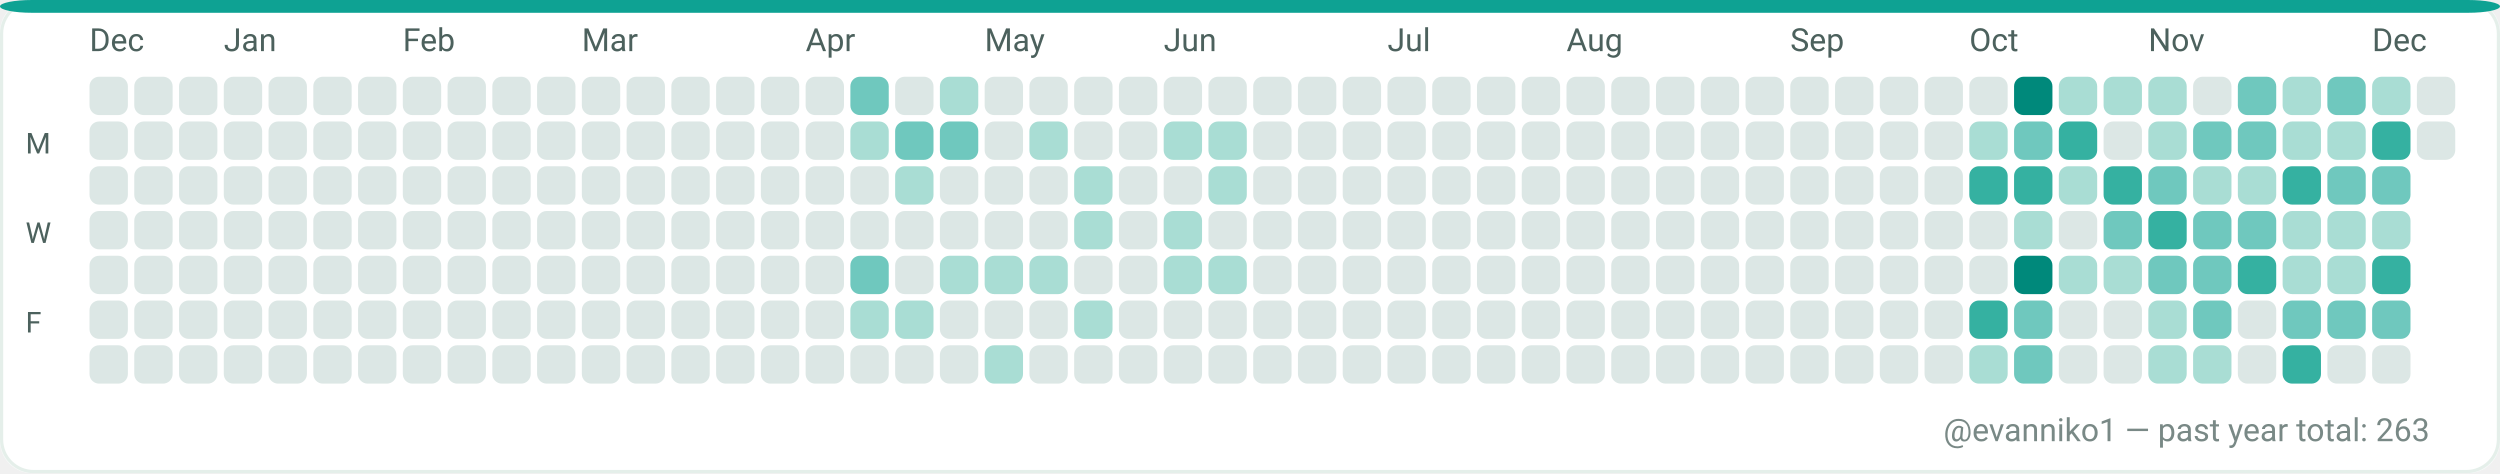
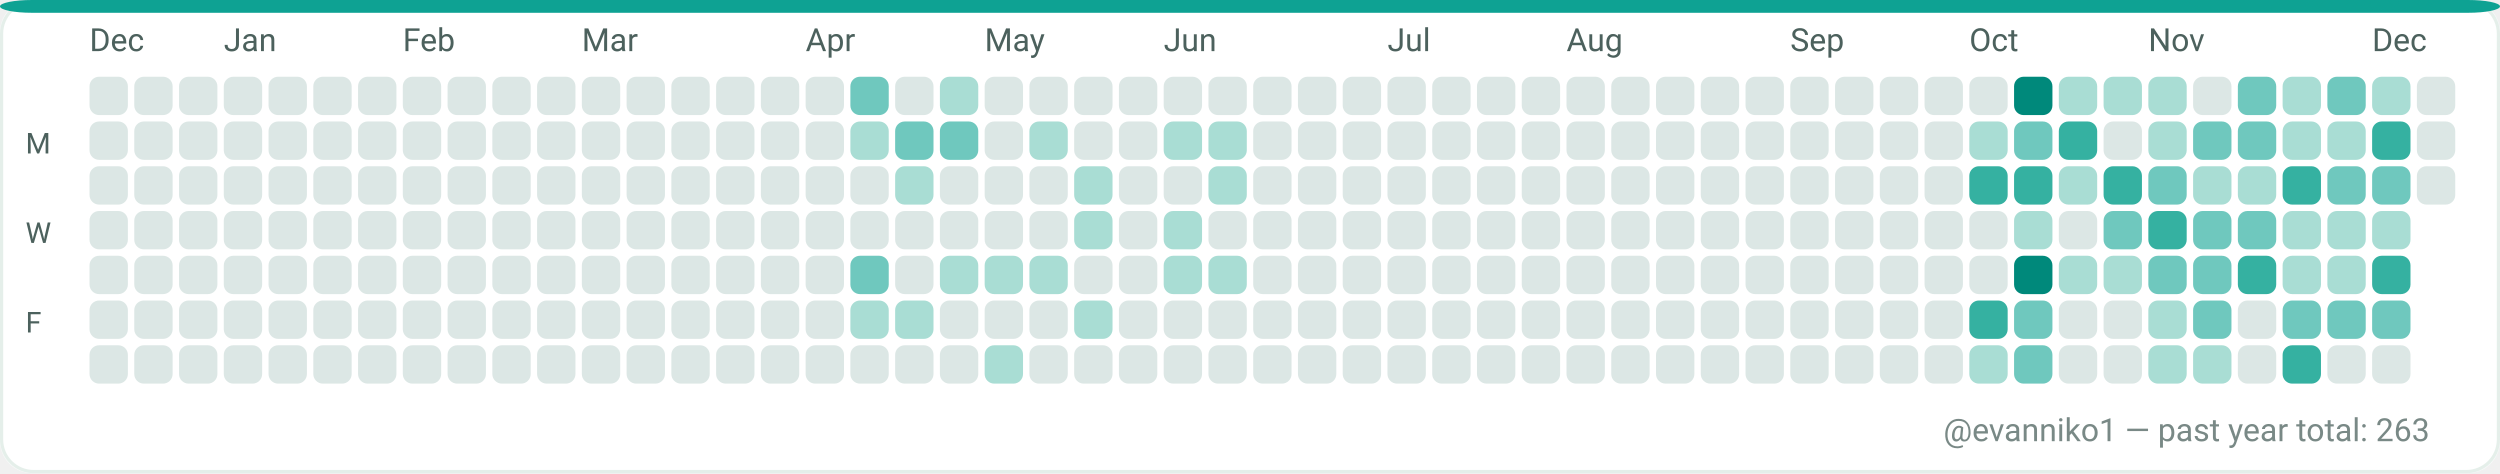
<svg xmlns="http://www.w3.org/2000/svg" width="782" height="148" viewBox="0 0 782 148" role="img" aria-label="GitHub contributions calendar for evanniko1">
  <rect x="0" y="0" width="782" height="148" rx="10" fill="#F7FAF9" />
  <rect x="0.5" y="0.5" width="781" height="147" rx="10" fill="#FFFFFF" stroke="#E5EFEA" stroke-width="1" />
  <rect x="0" y="0" width="782" height="4" rx="10" fill="#0EA293" />
  <text x="28" y="16" fill="#4C615D" font-family="ui-sans-serif, system-ui, -apple-system, Segoe UI, Roboto, Ubuntu, Cantarell, Noto Sans, Helvetica Neue, Arial" font-size="10" text-rendering="geometricPrecision">Dec</text>
  <text x="70" y="16" fill="#4C615D" font-family="ui-sans-serif, system-ui, -apple-system, Segoe UI, Roboto, Ubuntu, Cantarell, Noto Sans, Helvetica Neue, Arial" font-size="10" text-rendering="geometricPrecision">Jan</text>
  <text x="126" y="16" fill="#4C615D" font-family="ui-sans-serif, system-ui, -apple-system, Segoe UI, Roboto, Ubuntu, Cantarell, Noto Sans, Helvetica Neue, Arial" font-size="10" text-rendering="geometricPrecision">Feb</text>
  <text x="182" y="16" fill="#4C615D" font-family="ui-sans-serif, system-ui, -apple-system, Segoe UI, Roboto, Ubuntu, Cantarell, Noto Sans, Helvetica Neue, Arial" font-size="10" text-rendering="geometricPrecision">Mar</text>
  <text x="252" y="16" fill="#4C615D" font-family="ui-sans-serif, system-ui, -apple-system, Segoe UI, Roboto, Ubuntu, Cantarell, Noto Sans, Helvetica Neue, Arial" font-size="10" text-rendering="geometricPrecision">Apr</text>
  <text x="308" y="16" fill="#4C615D" font-family="ui-sans-serif, system-ui, -apple-system, Segoe UI, Roboto, Ubuntu, Cantarell, Noto Sans, Helvetica Neue, Arial" font-size="10" text-rendering="geometricPrecision">May</text>
  <text x="364" y="16" fill="#4C615D" font-family="ui-sans-serif, system-ui, -apple-system, Segoe UI, Roboto, Ubuntu, Cantarell, Noto Sans, Helvetica Neue, Arial" font-size="10" text-rendering="geometricPrecision">Jun</text>
  <text x="434" y="16" fill="#4C615D" font-family="ui-sans-serif, system-ui, -apple-system, Segoe UI, Roboto, Ubuntu, Cantarell, Noto Sans, Helvetica Neue, Arial" font-size="10" text-rendering="geometricPrecision">Jul</text>
  <text x="490" y="16" fill="#4C615D" font-family="ui-sans-serif, system-ui, -apple-system, Segoe UI, Roboto, Ubuntu, Cantarell, Noto Sans, Helvetica Neue, Arial" font-size="10" text-rendering="geometricPrecision">Aug</text>
  <text x="560" y="16" fill="#4C615D" font-family="ui-sans-serif, system-ui, -apple-system, Segoe UI, Roboto, Ubuntu, Cantarell, Noto Sans, Helvetica Neue, Arial" font-size="10" text-rendering="geometricPrecision">Sep</text>
  <text x="616" y="16" fill="#4C615D" font-family="ui-sans-serif, system-ui, -apple-system, Segoe UI, Roboto, Ubuntu, Cantarell, Noto Sans, Helvetica Neue, Arial" font-size="10" text-rendering="geometricPrecision">Oct</text>
  <text x="672" y="16" fill="#4C615D" font-family="ui-sans-serif, system-ui, -apple-system, Segoe UI, Roboto, Ubuntu, Cantarell, Noto Sans, Helvetica Neue, Arial" font-size="10" text-rendering="geometricPrecision">Nov</text>
  <text x="742" y="16" fill="#4C615D" font-family="ui-sans-serif, system-ui, -apple-system, Segoe UI, Roboto, Ubuntu, Cantarell, Noto Sans, Helvetica Neue, Arial" font-size="10" text-rendering="geometricPrecision">Dec</text>
  <text x="8" y="48" fill="#4C615D" font-family="ui-sans-serif, system-ui, -apple-system, Segoe UI, Roboto, Ubuntu, Cantarell, Noto Sans, Helvetica Neue, Arial" font-size="9" text-rendering="geometricPrecision">M</text>
  <text x="8" y="76" fill="#4C615D" font-family="ui-sans-serif, system-ui, -apple-system, Segoe UI, Roboto, Ubuntu, Cantarell, Noto Sans, Helvetica Neue, Arial" font-size="9" text-rendering="geometricPrecision">W</text>
  <text x="8" y="104" fill="#4C615D" font-family="ui-sans-serif, system-ui, -apple-system, Segoe UI, Roboto, Ubuntu, Cantarell, Noto Sans, Helvetica Neue, Arial" font-size="9" text-rendering="geometricPrecision">F</text>
  <g>
    <rect x="28" y="24" width="12" height="12" rx="3" fill="#DCE7E5" />
  </g>
  <g>
    <rect x="28" y="38" width="12" height="12" rx="3" fill="#DCE7E5" />
  </g>
  <g>
    <rect x="28" y="52" width="12" height="12" rx="3" fill="#DCE7E5" />
  </g>
  <g>
    <rect x="28" y="66" width="12" height="12" rx="3" fill="#DCE7E5" />
  </g>
  <g>
    <rect x="28" y="80" width="12" height="12" rx="3" fill="#DCE7E5" />
  </g>
  <g>
    <rect x="28" y="94" width="12" height="12" rx="3" fill="#DCE7E5" />
  </g>
  <g>
    <rect x="28" y="108" width="12" height="12" rx="3" fill="#DCE7E5" />
  </g>
  <g>
    <rect x="42" y="24" width="12" height="12" rx="3" fill="#DCE7E5" />
  </g>
  <g>
    <rect x="42" y="38" width="12" height="12" rx="3" fill="#DCE7E5" />
  </g>
  <g>
    <rect x="42" y="52" width="12" height="12" rx="3" fill="#DCE7E5" />
  </g>
  <g>
    <rect x="42" y="66" width="12" height="12" rx="3" fill="#DCE7E5" />
  </g>
  <g>
    <rect x="42" y="80" width="12" height="12" rx="3" fill="#DCE7E5" />
  </g>
  <g>
    <rect x="42" y="94" width="12" height="12" rx="3" fill="#DCE7E5" />
  </g>
  <g>
    <rect x="42" y="108" width="12" height="12" rx="3" fill="#DCE7E5" />
  </g>
  <g>
    <rect x="56" y="24" width="12" height="12" rx="3" fill="#DCE7E5" />
  </g>
  <g>
    <rect x="56" y="38" width="12" height="12" rx="3" fill="#DCE7E5" />
  </g>
  <g>
    <rect x="56" y="52" width="12" height="12" rx="3" fill="#DCE7E5" />
  </g>
  <g>
    <rect x="56" y="66" width="12" height="12" rx="3" fill="#DCE7E5" />
  </g>
  <g>
    <rect x="56" y="80" width="12" height="12" rx="3" fill="#DCE7E5" />
  </g>
  <g>
    <rect x="56" y="94" width="12" height="12" rx="3" fill="#DCE7E5" />
  </g>
  <g>
    <rect x="56" y="108" width="12" height="12" rx="3" fill="#DCE7E5" />
  </g>
  <g>
    <rect x="70" y="24" width="12" height="12" rx="3" fill="#DCE7E5" />
  </g>
  <g>
    <rect x="70" y="38" width="12" height="12" rx="3" fill="#DCE7E5" />
  </g>
  <g>
    <rect x="70" y="52" width="12" height="12" rx="3" fill="#DCE7E5" />
  </g>
  <g>
    <rect x="70" y="66" width="12" height="12" rx="3" fill="#DCE7E5" />
  </g>
  <g>
    <rect x="70" y="80" width="12" height="12" rx="3" fill="#DCE7E5" />
  </g>
  <g>
    <rect x="70" y="94" width="12" height="12" rx="3" fill="#DCE7E5" />
  </g>
  <g>
    <rect x="70" y="108" width="12" height="12" rx="3" fill="#DCE7E5" />
  </g>
  <g>
    <rect x="84" y="24" width="12" height="12" rx="3" fill="#DCE7E5" />
  </g>
  <g>
    <rect x="84" y="38" width="12" height="12" rx="3" fill="#DCE7E5" />
  </g>
  <g>
    <rect x="84" y="52" width="12" height="12" rx="3" fill="#DCE7E5" />
  </g>
  <g>
    <rect x="84" y="66" width="12" height="12" rx="3" fill="#DCE7E5" />
  </g>
  <g>
    <rect x="84" y="80" width="12" height="12" rx="3" fill="#DCE7E5" />
  </g>
  <g>
    <rect x="84" y="94" width="12" height="12" rx="3" fill="#DCE7E5" />
  </g>
  <g>
    <rect x="84" y="108" width="12" height="12" rx="3" fill="#DCE7E5" />
  </g>
  <g>
    <rect x="98" y="24" width="12" height="12" rx="3" fill="#DCE7E5" />
  </g>
  <g>
    <rect x="98" y="38" width="12" height="12" rx="3" fill="#DCE7E5" />
  </g>
  <g>
    <rect x="98" y="52" width="12" height="12" rx="3" fill="#DCE7E5" />
  </g>
  <g>
    <rect x="98" y="66" width="12" height="12" rx="3" fill="#DCE7E5" />
  </g>
  <g>
    <rect x="98" y="80" width="12" height="12" rx="3" fill="#DCE7E5" />
  </g>
  <g>
    <rect x="98" y="94" width="12" height="12" rx="3" fill="#DCE7E5" />
  </g>
  <g>
    <rect x="98" y="108" width="12" height="12" rx="3" fill="#DCE7E5" />
  </g>
  <g>
    <rect x="112" y="24" width="12" height="12" rx="3" fill="#DCE7E5" />
  </g>
  <g>
    <rect x="112" y="38" width="12" height="12" rx="3" fill="#DCE7E5" />
  </g>
  <g>
    <rect x="112" y="52" width="12" height="12" rx="3" fill="#DCE7E5" />
  </g>
  <g>
    <rect x="112" y="66" width="12" height="12" rx="3" fill="#DCE7E5" />
  </g>
  <g>
    <rect x="112" y="80" width="12" height="12" rx="3" fill="#DCE7E5" />
  </g>
  <g>
    <rect x="112" y="94" width="12" height="12" rx="3" fill="#DCE7E5" />
  </g>
  <g>
    <rect x="112" y="108" width="12" height="12" rx="3" fill="#DCE7E5" />
  </g>
  <g>
    <rect x="126" y="24" width="12" height="12" rx="3" fill="#DCE7E5" />
  </g>
  <g>
    <rect x="126" y="38" width="12" height="12" rx="3" fill="#DCE7E5" />
  </g>
  <g>
    <rect x="126" y="52" width="12" height="12" rx="3" fill="#DCE7E5" />
  </g>
  <g>
    <rect x="126" y="66" width="12" height="12" rx="3" fill="#DCE7E5" />
  </g>
  <g>
    <rect x="126" y="80" width="12" height="12" rx="3" fill="#DCE7E5" />
  </g>
  <g>
    <rect x="126" y="94" width="12" height="12" rx="3" fill="#DCE7E5" />
  </g>
  <g>
    <rect x="126" y="108" width="12" height="12" rx="3" fill="#DCE7E5" />
  </g>
  <g>
    <rect x="140" y="24" width="12" height="12" rx="3" fill="#DCE7E5" />
  </g>
  <g>
    <rect x="140" y="38" width="12" height="12" rx="3" fill="#DCE7E5" />
  </g>
  <g>
    <rect x="140" y="52" width="12" height="12" rx="3" fill="#DCE7E5" />
  </g>
  <g>
    <rect x="140" y="66" width="12" height="12" rx="3" fill="#DCE7E5" />
  </g>
  <g>
    <rect x="140" y="80" width="12" height="12" rx="3" fill="#DCE7E5" />
  </g>
  <g>
    <rect x="140" y="94" width="12" height="12" rx="3" fill="#DCE7E5" />
  </g>
  <g>
    <rect x="140" y="108" width="12" height="12" rx="3" fill="#DCE7E5" />
  </g>
  <g>
    <rect x="154" y="24" width="12" height="12" rx="3" fill="#DCE7E5" />
  </g>
  <g>
    <rect x="154" y="38" width="12" height="12" rx="3" fill="#DCE7E5" />
  </g>
  <g>
    <rect x="154" y="52" width="12" height="12" rx="3" fill="#DCE7E5" />
  </g>
  <g>
    <rect x="154" y="66" width="12" height="12" rx="3" fill="#DCE7E5" />
  </g>
  <g>
    <rect x="154" y="80" width="12" height="12" rx="3" fill="#DCE7E5" />
  </g>
  <g>
    <rect x="154" y="94" width="12" height="12" rx="3" fill="#DCE7E5" />
  </g>
  <g>
    <rect x="154" y="108" width="12" height="12" rx="3" fill="#DCE7E5" />
  </g>
  <g>
    <rect x="168" y="24" width="12" height="12" rx="3" fill="#DCE7E5" />
  </g>
  <g>
    <rect x="168" y="38" width="12" height="12" rx="3" fill="#DCE7E5" />
  </g>
  <g>
    <rect x="168" y="52" width="12" height="12" rx="3" fill="#DCE7E5" />
  </g>
  <g>
    <rect x="168" y="66" width="12" height="12" rx="3" fill="#DCE7E5" />
  </g>
  <g>
    <rect x="168" y="80" width="12" height="12" rx="3" fill="#DCE7E5" />
  </g>
  <g>
    <rect x="168" y="94" width="12" height="12" rx="3" fill="#DCE7E5" />
  </g>
  <g>
    <rect x="168" y="108" width="12" height="12" rx="3" fill="#DCE7E5" />
  </g>
  <g>
    <rect x="182" y="24" width="12" height="12" rx="3" fill="#DCE7E5" />
  </g>
  <g>
    <rect x="182" y="38" width="12" height="12" rx="3" fill="#DCE7E5" />
  </g>
  <g>
    <rect x="182" y="52" width="12" height="12" rx="3" fill="#DCE7E5" />
  </g>
  <g>
    <rect x="182" y="66" width="12" height="12" rx="3" fill="#DCE7E5" />
  </g>
  <g>
    <rect x="182" y="80" width="12" height="12" rx="3" fill="#DCE7E5" />
  </g>
  <g>
    <rect x="182" y="94" width="12" height="12" rx="3" fill="#DCE7E5" />
  </g>
  <g>
    <rect x="182" y="108" width="12" height="12" rx="3" fill="#DCE7E5" />
  </g>
  <g>
    <rect x="196" y="24" width="12" height="12" rx="3" fill="#DCE7E5" />
  </g>
  <g>
    <rect x="196" y="38" width="12" height="12" rx="3" fill="#DCE7E5" />
  </g>
  <g>
    <rect x="196" y="52" width="12" height="12" rx="3" fill="#DCE7E5" />
  </g>
  <g>
    <rect x="196" y="66" width="12" height="12" rx="3" fill="#DCE7E5" />
  </g>
  <g>
    <rect x="196" y="80" width="12" height="12" rx="3" fill="#DCE7E5" />
  </g>
  <g>
    <rect x="196" y="94" width="12" height="12" rx="3" fill="#DCE7E5" />
  </g>
  <g>
    <rect x="196" y="108" width="12" height="12" rx="3" fill="#DCE7E5" />
  </g>
  <g>
    <rect x="210" y="24" width="12" height="12" rx="3" fill="#DCE7E5" />
  </g>
  <g>
    <rect x="210" y="38" width="12" height="12" rx="3" fill="#DCE7E5" />
  </g>
  <g>
    <rect x="210" y="52" width="12" height="12" rx="3" fill="#DCE7E5" />
  </g>
  <g>
    <rect x="210" y="66" width="12" height="12" rx="3" fill="#DCE7E5" />
  </g>
  <g>
    <rect x="210" y="80" width="12" height="12" rx="3" fill="#DCE7E5" />
  </g>
  <g>
    <rect x="210" y="94" width="12" height="12" rx="3" fill="#DCE7E5" />
  </g>
  <g>
    <rect x="210" y="108" width="12" height="12" rx="3" fill="#DCE7E5" />
  </g>
  <g>
    <rect x="224" y="24" width="12" height="12" rx="3" fill="#DCE7E5" />
  </g>
  <g>
    <rect x="224" y="38" width="12" height="12" rx="3" fill="#DCE7E5" />
  </g>
  <g>
    <rect x="224" y="52" width="12" height="12" rx="3" fill="#DCE7E5" />
  </g>
  <g>
    <rect x="224" y="66" width="12" height="12" rx="3" fill="#DCE7E5" />
  </g>
  <g>
    <rect x="224" y="80" width="12" height="12" rx="3" fill="#DCE7E5" />
  </g>
  <g>
    <rect x="224" y="94" width="12" height="12" rx="3" fill="#DCE7E5" />
  </g>
  <g>
    <rect x="224" y="108" width="12" height="12" rx="3" fill="#DCE7E5" />
  </g>
  <g>
    <rect x="238" y="24" width="12" height="12" rx="3" fill="#DCE7E5" />
  </g>
  <g>
    <rect x="238" y="38" width="12" height="12" rx="3" fill="#DCE7E5" />
  </g>
  <g>
    <rect x="238" y="52" width="12" height="12" rx="3" fill="#DCE7E5" />
  </g>
  <g>
    <rect x="238" y="66" width="12" height="12" rx="3" fill="#DCE7E5" />
  </g>
  <g>
    <rect x="238" y="80" width="12" height="12" rx="3" fill="#DCE7E5" />
  </g>
  <g>
    <rect x="238" y="94" width="12" height="12" rx="3" fill="#DCE7E5" />
  </g>
  <g>
    <rect x="238" y="108" width="12" height="12" rx="3" fill="#DCE7E5" />
  </g>
  <g>
    <rect x="252" y="24" width="12" height="12" rx="3" fill="#DCE7E5" />
  </g>
  <g>
    <rect x="252" y="38" width="12" height="12" rx="3" fill="#DCE7E5" />
  </g>
  <g>
    <rect x="252" y="52" width="12" height="12" rx="3" fill="#DCE7E5" />
  </g>
  <g>
    <rect x="252" y="66" width="12" height="12" rx="3" fill="#DCE7E5" />
  </g>
  <g>
    <rect x="252" y="80" width="12" height="12" rx="3" fill="#DCE7E5" />
  </g>
  <g>
    <rect x="252" y="94" width="12" height="12" rx="3" fill="#DCE7E5" />
  </g>
  <g>
    <rect x="252" y="108" width="12" height="12" rx="3" fill="#DCE7E5" />
  </g>
  <g>
    <rect x="266" y="24" width="12" height="12" rx="3" fill="#6FC8BE" />
  </g>
  <g>
    <rect x="266" y="38" width="12" height="12" rx="3" fill="#A9DDD4" />
  </g>
  <g>
    <rect x="266" y="52" width="12" height="12" rx="3" fill="#DCE7E5" />
  </g>
  <g>
    <rect x="266" y="66" width="12" height="12" rx="3" fill="#DCE7E5" />
  </g>
  <g>
    <rect x="266" y="80" width="12" height="12" rx="3" fill="#6FC8BE" />
  </g>
  <g>
    <rect x="266" y="94" width="12" height="12" rx="3" fill="#A9DDD4" />
  </g>
  <g>
    <rect x="266" y="108" width="12" height="12" rx="3" fill="#DCE7E5" />
  </g>
  <g>
    <rect x="280" y="24" width="12" height="12" rx="3" fill="#DCE7E5" />
  </g>
  <g>
    <rect x="280" y="38" width="12" height="12" rx="3" fill="#6FC8BE" />
  </g>
  <g>
    <rect x="280" y="52" width="12" height="12" rx="3" fill="#A9DDD4" />
  </g>
  <g>
    <rect x="280" y="66" width="12" height="12" rx="3" fill="#DCE7E5" />
  </g>
  <g>
    <rect x="280" y="80" width="12" height="12" rx="3" fill="#DCE7E5" />
  </g>
  <g>
    <rect x="280" y="94" width="12" height="12" rx="3" fill="#A9DDD4" />
  </g>
  <g>
    <rect x="280" y="108" width="12" height="12" rx="3" fill="#DCE7E5" />
  </g>
  <g>
    <rect x="294" y="24" width="12" height="12" rx="3" fill="#A9DDD4" />
  </g>
  <g>
    <rect x="294" y="38" width="12" height="12" rx="3" fill="#6FC8BE" />
  </g>
  <g>
    <rect x="294" y="52" width="12" height="12" rx="3" fill="#DCE7E5" />
  </g>
  <g>
    <rect x="294" y="66" width="12" height="12" rx="3" fill="#DCE7E5" />
  </g>
  <g>
    <rect x="294" y="80" width="12" height="12" rx="3" fill="#A9DDD4" />
  </g>
  <g>
    <rect x="294" y="94" width="12" height="12" rx="3" fill="#DCE7E5" />
  </g>
  <g>
    <rect x="294" y="108" width="12" height="12" rx="3" fill="#DCE7E5" />
  </g>
  <g>
    <rect x="308" y="24" width="12" height="12" rx="3" fill="#DCE7E5" />
  </g>
  <g>
    <rect x="308" y="38" width="12" height="12" rx="3" fill="#DCE7E5" />
  </g>
  <g>
    <rect x="308" y="52" width="12" height="12" rx="3" fill="#DCE7E5" />
  </g>
  <g>
    <rect x="308" y="66" width="12" height="12" rx="3" fill="#DCE7E5" />
  </g>
  <g>
    <rect x="308" y="80" width="12" height="12" rx="3" fill="#A9DDD4" />
  </g>
  <g>
    <rect x="308" y="94" width="12" height="12" rx="3" fill="#DCE7E5" />
  </g>
  <g>
    <rect x="308" y="108" width="12" height="12" rx="3" fill="#A9DDD4" />
  </g>
  <g>
    <rect x="322" y="24" width="12" height="12" rx="3" fill="#DCE7E5" />
  </g>
  <g>
    <rect x="322" y="38" width="12" height="12" rx="3" fill="#A9DDD4" />
  </g>
  <g>
    <rect x="322" y="52" width="12" height="12" rx="3" fill="#DCE7E5" />
  </g>
  <g>
    <rect x="322" y="66" width="12" height="12" rx="3" fill="#DCE7E5" />
  </g>
  <g>
    <rect x="322" y="80" width="12" height="12" rx="3" fill="#A9DDD4" />
  </g>
  <g>
    <rect x="322" y="94" width="12" height="12" rx="3" fill="#DCE7E5" />
  </g>
  <g>
    <rect x="322" y="108" width="12" height="12" rx="3" fill="#DCE7E5" />
  </g>
  <g>
    <rect x="336" y="24" width="12" height="12" rx="3" fill="#DCE7E5" />
  </g>
  <g>
    <rect x="336" y="38" width="12" height="12" rx="3" fill="#DCE7E5" />
  </g>
  <g>
    <rect x="336" y="52" width="12" height="12" rx="3" fill="#A9DDD4" />
  </g>
  <g>
    <rect x="336" y="66" width="12" height="12" rx="3" fill="#A9DDD4" />
  </g>
  <g>
    <rect x="336" y="80" width="12" height="12" rx="3" fill="#DCE7E5" />
  </g>
  <g>
    <rect x="336" y="94" width="12" height="12" rx="3" fill="#A9DDD4" />
  </g>
  <g>
    <rect x="336" y="108" width="12" height="12" rx="3" fill="#DCE7E5" />
  </g>
  <g>
    <rect x="350" y="24" width="12" height="12" rx="3" fill="#DCE7E5" />
  </g>
  <g>
    <rect x="350" y="38" width="12" height="12" rx="3" fill="#DCE7E5" />
  </g>
  <g>
    <rect x="350" y="52" width="12" height="12" rx="3" fill="#DCE7E5" />
  </g>
  <g>
    <rect x="350" y="66" width="12" height="12" rx="3" fill="#DCE7E5" />
  </g>
  <g>
    <rect x="350" y="80" width="12" height="12" rx="3" fill="#DCE7E5" />
  </g>
  <g>
    <rect x="350" y="94" width="12" height="12" rx="3" fill="#DCE7E5" />
  </g>
  <g>
    <rect x="350" y="108" width="12" height="12" rx="3" fill="#DCE7E5" />
  </g>
  <g>
    <rect x="364" y="24" width="12" height="12" rx="3" fill="#DCE7E5" />
  </g>
  <g>
    <rect x="364" y="38" width="12" height="12" rx="3" fill="#A9DDD4" />
  </g>
  <g>
    <rect x="364" y="52" width="12" height="12" rx="3" fill="#DCE7E5" />
  </g>
  <g>
    <rect x="364" y="66" width="12" height="12" rx="3" fill="#A9DDD4" />
  </g>
  <g>
    <rect x="364" y="80" width="12" height="12" rx="3" fill="#A9DDD4" />
  </g>
  <g>
    <rect x="364" y="94" width="12" height="12" rx="3" fill="#DCE7E5" />
  </g>
  <g>
    <rect x="364" y="108" width="12" height="12" rx="3" fill="#DCE7E5" />
  </g>
  <g>
    <rect x="378" y="24" width="12" height="12" rx="3" fill="#DCE7E5" />
  </g>
  <g>
    <rect x="378" y="38" width="12" height="12" rx="3" fill="#A9DDD4" />
  </g>
  <g>
    <rect x="378" y="52" width="12" height="12" rx="3" fill="#A9DDD4" />
  </g>
  <g>
    <rect x="378" y="66" width="12" height="12" rx="3" fill="#DCE7E5" />
  </g>
  <g>
    <rect x="378" y="80" width="12" height="12" rx="3" fill="#A9DDD4" />
  </g>
  <g>
    <rect x="378" y="94" width="12" height="12" rx="3" fill="#DCE7E5" />
  </g>
  <g>
    <rect x="378" y="108" width="12" height="12" rx="3" fill="#DCE7E5" />
  </g>
  <g>
    <rect x="392" y="24" width="12" height="12" rx="3" fill="#DCE7E5" />
  </g>
  <g>
    <rect x="392" y="38" width="12" height="12" rx="3" fill="#DCE7E5" />
  </g>
  <g>
    <rect x="392" y="52" width="12" height="12" rx="3" fill="#DCE7E5" />
  </g>
  <g>
    <rect x="392" y="66" width="12" height="12" rx="3" fill="#DCE7E5" />
  </g>
  <g>
    <rect x="392" y="80" width="12" height="12" rx="3" fill="#DCE7E5" />
  </g>
  <g>
    <rect x="392" y="94" width="12" height="12" rx="3" fill="#DCE7E5" />
  </g>
  <g>
    <rect x="392" y="108" width="12" height="12" rx="3" fill="#DCE7E5" />
  </g>
  <g>
    <rect x="406" y="24" width="12" height="12" rx="3" fill="#DCE7E5" />
  </g>
  <g>
    <rect x="406" y="38" width="12" height="12" rx="3" fill="#DCE7E5" />
  </g>
  <g>
    <rect x="406" y="52" width="12" height="12" rx="3" fill="#DCE7E5" />
  </g>
  <g>
    <rect x="406" y="66" width="12" height="12" rx="3" fill="#DCE7E5" />
  </g>
  <g>
    <rect x="406" y="80" width="12" height="12" rx="3" fill="#DCE7E5" />
  </g>
  <g>
    <rect x="406" y="94" width="12" height="12" rx="3" fill="#DCE7E5" />
  </g>
  <g>
    <rect x="406" y="108" width="12" height="12" rx="3" fill="#DCE7E5" />
  </g>
  <g>
    <rect x="420" y="24" width="12" height="12" rx="3" fill="#DCE7E5" />
  </g>
  <g>
    <rect x="420" y="38" width="12" height="12" rx="3" fill="#DCE7E5" />
  </g>
  <g>
    <rect x="420" y="52" width="12" height="12" rx="3" fill="#DCE7E5" />
  </g>
  <g>
    <rect x="420" y="66" width="12" height="12" rx="3" fill="#DCE7E5" />
  </g>
  <g>
    <rect x="420" y="80" width="12" height="12" rx="3" fill="#DCE7E5" />
  </g>
  <g>
    <rect x="420" y="94" width="12" height="12" rx="3" fill="#DCE7E5" />
  </g>
  <g>
    <rect x="420" y="108" width="12" height="12" rx="3" fill="#DCE7E5" />
  </g>
  <g>
    <rect x="434" y="24" width="12" height="12" rx="3" fill="#DCE7E5" />
  </g>
  <g>
    <rect x="434" y="38" width="12" height="12" rx="3" fill="#DCE7E5" />
  </g>
  <g>
    <rect x="434" y="52" width="12" height="12" rx="3" fill="#DCE7E5" />
  </g>
  <g>
    <rect x="434" y="66" width="12" height="12" rx="3" fill="#DCE7E5" />
  </g>
  <g>
    <rect x="434" y="80" width="12" height="12" rx="3" fill="#DCE7E5" />
  </g>
  <g>
    <rect x="434" y="94" width="12" height="12" rx="3" fill="#DCE7E5" />
  </g>
  <g>
    <rect x="434" y="108" width="12" height="12" rx="3" fill="#DCE7E5" />
  </g>
  <g>
    <rect x="448" y="24" width="12" height="12" rx="3" fill="#DCE7E5" />
  </g>
  <g>
    <rect x="448" y="38" width="12" height="12" rx="3" fill="#DCE7E5" />
  </g>
  <g>
    <rect x="448" y="52" width="12" height="12" rx="3" fill="#DCE7E5" />
  </g>
  <g>
    <rect x="448" y="66" width="12" height="12" rx="3" fill="#DCE7E5" />
  </g>
  <g>
    <rect x="448" y="80" width="12" height="12" rx="3" fill="#DCE7E5" />
  </g>
  <g>
    <rect x="448" y="94" width="12" height="12" rx="3" fill="#DCE7E5" />
  </g>
  <g>
    <rect x="448" y="108" width="12" height="12" rx="3" fill="#DCE7E5" />
  </g>
  <g>
    <rect x="462" y="24" width="12" height="12" rx="3" fill="#DCE7E5" />
  </g>
  <g>
    <rect x="462" y="38" width="12" height="12" rx="3" fill="#DCE7E5" />
  </g>
  <g>
    <rect x="462" y="52" width="12" height="12" rx="3" fill="#DCE7E5" />
  </g>
  <g>
    <rect x="462" y="66" width="12" height="12" rx="3" fill="#DCE7E5" />
  </g>
  <g>
    <rect x="462" y="80" width="12" height="12" rx="3" fill="#DCE7E5" />
  </g>
  <g>
    <rect x="462" y="94" width="12" height="12" rx="3" fill="#DCE7E5" />
  </g>
  <g>
    <rect x="462" y="108" width="12" height="12" rx="3" fill="#DCE7E5" />
  </g>
  <g>
    <rect x="476" y="24" width="12" height="12" rx="3" fill="#DCE7E5" />
  </g>
  <g>
    <rect x="476" y="38" width="12" height="12" rx="3" fill="#DCE7E5" />
  </g>
  <g>
    <rect x="476" y="52" width="12" height="12" rx="3" fill="#DCE7E5" />
  </g>
  <g>
    <rect x="476" y="66" width="12" height="12" rx="3" fill="#DCE7E5" />
  </g>
  <g>
    <rect x="476" y="80" width="12" height="12" rx="3" fill="#DCE7E5" />
  </g>
  <g>
    <rect x="476" y="94" width="12" height="12" rx="3" fill="#DCE7E5" />
  </g>
  <g>
    <rect x="476" y="108" width="12" height="12" rx="3" fill="#DCE7E5" />
  </g>
  <g>
    <rect x="490" y="24" width="12" height="12" rx="3" fill="#DCE7E5" />
  </g>
  <g>
    <rect x="490" y="38" width="12" height="12" rx="3" fill="#DCE7E5" />
  </g>
  <g>
    <rect x="490" y="52" width="12" height="12" rx="3" fill="#DCE7E5" />
  </g>
  <g>
    <rect x="490" y="66" width="12" height="12" rx="3" fill="#DCE7E5" />
  </g>
  <g>
    <rect x="490" y="80" width="12" height="12" rx="3" fill="#DCE7E5" />
  </g>
  <g>
    <rect x="490" y="94" width="12" height="12" rx="3" fill="#DCE7E5" />
  </g>
  <g>
    <rect x="490" y="108" width="12" height="12" rx="3" fill="#DCE7E5" />
  </g>
  <g>
    <rect x="504" y="24" width="12" height="12" rx="3" fill="#DCE7E5" />
  </g>
  <g>
    <rect x="504" y="38" width="12" height="12" rx="3" fill="#DCE7E5" />
  </g>
  <g>
    <rect x="504" y="52" width="12" height="12" rx="3" fill="#DCE7E5" />
  </g>
  <g>
    <rect x="504" y="66" width="12" height="12" rx="3" fill="#DCE7E5" />
  </g>
  <g>
    <rect x="504" y="80" width="12" height="12" rx="3" fill="#DCE7E5" />
  </g>
  <g>
    <rect x="504" y="94" width="12" height="12" rx="3" fill="#DCE7E5" />
  </g>
  <g>
    <rect x="504" y="108" width="12" height="12" rx="3" fill="#DCE7E5" />
  </g>
  <g>
    <rect x="518" y="24" width="12" height="12" rx="3" fill="#DCE7E5" />
  </g>
  <g>
    <rect x="518" y="38" width="12" height="12" rx="3" fill="#DCE7E5" />
  </g>
  <g>
    <rect x="518" y="52" width="12" height="12" rx="3" fill="#DCE7E5" />
  </g>
  <g>
    <rect x="518" y="66" width="12" height="12" rx="3" fill="#DCE7E5" />
  </g>
  <g>
    <rect x="518" y="80" width="12" height="12" rx="3" fill="#DCE7E5" />
  </g>
  <g>
    <rect x="518" y="94" width="12" height="12" rx="3" fill="#DCE7E5" />
  </g>
  <g>
    <rect x="518" y="108" width="12" height="12" rx="3" fill="#DCE7E5" />
  </g>
  <g>
    <rect x="532" y="24" width="12" height="12" rx="3" fill="#DCE7E5" />
  </g>
  <g>
    <rect x="532" y="38" width="12" height="12" rx="3" fill="#DCE7E5" />
  </g>
  <g>
    <rect x="532" y="52" width="12" height="12" rx="3" fill="#DCE7E5" />
  </g>
  <g>
    <rect x="532" y="66" width="12" height="12" rx="3" fill="#DCE7E5" />
  </g>
  <g>
    <rect x="532" y="80" width="12" height="12" rx="3" fill="#DCE7E5" />
  </g>
  <g>
    <rect x="532" y="94" width="12" height="12" rx="3" fill="#DCE7E5" />
  </g>
  <g>
    <rect x="532" y="108" width="12" height="12" rx="3" fill="#DCE7E5" />
  </g>
  <g>
    <rect x="546" y="24" width="12" height="12" rx="3" fill="#DCE7E5" />
  </g>
  <g>
    <rect x="546" y="38" width="12" height="12" rx="3" fill="#DCE7E5" />
  </g>
  <g>
    <rect x="546" y="52" width="12" height="12" rx="3" fill="#DCE7E5" />
  </g>
  <g>
    <rect x="546" y="66" width="12" height="12" rx="3" fill="#DCE7E5" />
  </g>
  <g>
    <rect x="546" y="80" width="12" height="12" rx="3" fill="#DCE7E5" />
  </g>
  <g>
    <rect x="546" y="94" width="12" height="12" rx="3" fill="#DCE7E5" />
  </g>
  <g>
    <rect x="546" y="108" width="12" height="12" rx="3" fill="#DCE7E5" />
  </g>
  <g>
    <rect x="560" y="24" width="12" height="12" rx="3" fill="#DCE7E5" />
  </g>
  <g>
    <rect x="560" y="38" width="12" height="12" rx="3" fill="#DCE7E5" />
  </g>
  <g>
    <rect x="560" y="52" width="12" height="12" rx="3" fill="#DCE7E5" />
  </g>
  <g>
    <rect x="560" y="66" width="12" height="12" rx="3" fill="#DCE7E5" />
  </g>
  <g>
    <rect x="560" y="80" width="12" height="12" rx="3" fill="#DCE7E5" />
  </g>
  <g>
    <rect x="560" y="94" width="12" height="12" rx="3" fill="#DCE7E5" />
  </g>
  <g>
    <rect x="560" y="108" width="12" height="12" rx="3" fill="#DCE7E5" />
  </g>
  <g>
    <rect x="574" y="24" width="12" height="12" rx="3" fill="#DCE7E5" />
  </g>
  <g>
    <rect x="574" y="38" width="12" height="12" rx="3" fill="#DCE7E5" />
  </g>
  <g>
    <rect x="574" y="52" width="12" height="12" rx="3" fill="#DCE7E5" />
  </g>
  <g>
    <rect x="574" y="66" width="12" height="12" rx="3" fill="#DCE7E5" />
  </g>
  <g>
    <rect x="574" y="80" width="12" height="12" rx="3" fill="#DCE7E5" />
  </g>
  <g>
    <rect x="574" y="94" width="12" height="12" rx="3" fill="#DCE7E5" />
  </g>
  <g>
    <rect x="574" y="108" width="12" height="12" rx="3" fill="#DCE7E5" />
  </g>
  <g>
    <rect x="588" y="24" width="12" height="12" rx="3" fill="#DCE7E5" />
  </g>
  <g>
    <rect x="588" y="38" width="12" height="12" rx="3" fill="#DCE7E5" />
  </g>
  <g>
    <rect x="588" y="52" width="12" height="12" rx="3" fill="#DCE7E5" />
  </g>
  <g>
    <rect x="588" y="66" width="12" height="12" rx="3" fill="#DCE7E5" />
  </g>
  <g>
    <rect x="588" y="80" width="12" height="12" rx="3" fill="#DCE7E5" />
  </g>
  <g>
    <rect x="588" y="94" width="12" height="12" rx="3" fill="#DCE7E5" />
  </g>
  <g>
    <rect x="588" y="108" width="12" height="12" rx="3" fill="#DCE7E5" />
  </g>
  <g>
    <rect x="602" y="24" width="12" height="12" rx="3" fill="#DCE7E5" />
  </g>
  <g>
    <rect x="602" y="38" width="12" height="12" rx="3" fill="#DCE7E5" />
  </g>
  <g>
    <rect x="602" y="52" width="12" height="12" rx="3" fill="#DCE7E5" />
  </g>
  <g>
    <rect x="602" y="66" width="12" height="12" rx="3" fill="#DCE7E5" />
  </g>
  <g>
    <rect x="602" y="80" width="12" height="12" rx="3" fill="#DCE7E5" />
  </g>
  <g>
    <rect x="602" y="94" width="12" height="12" rx="3" fill="#DCE7E5" />
  </g>
  <g>
    <rect x="602" y="108" width="12" height="12" rx="3" fill="#DCE7E5" />
  </g>
  <g>
    <rect x="616" y="24" width="12" height="12" rx="3" fill="#DCE7E5" />
  </g>
  <g>
    <rect x="616" y="38" width="12" height="12" rx="3" fill="#A9DDD4" />
  </g>
  <g>
    <rect x="616" y="52" width="12" height="12" rx="3" fill="#35B1A1" />
  </g>
  <g>
    <rect x="616" y="66" width="12" height="12" rx="3" fill="#DCE7E5" />
  </g>
  <g>
    <rect x="616" y="80" width="12" height="12" rx="3" fill="#DCE7E5" />
  </g>
  <g>
    <rect x="616" y="94" width="12" height="12" rx="3" fill="#35B1A1" />
  </g>
  <g>
    <rect x="616" y="108" width="12" height="12" rx="3" fill="#A9DDD4" />
  </g>
  <g>
    <rect x="630" y="24" width="12" height="12" rx="3" fill="#00897B" />
  </g>
  <g>
    <rect x="630" y="38" width="12" height="12" rx="3" fill="#6FC8BE" />
  </g>
  <g>
    <rect x="630" y="52" width="12" height="12" rx="3" fill="#35B1A1" />
  </g>
  <g>
    <rect x="630" y="66" width="12" height="12" rx="3" fill="#A9DDD4" />
  </g>
  <g>
    <rect x="630" y="80" width="12" height="12" rx="3" fill="#00897B" />
  </g>
  <g>
    <rect x="630" y="94" width="12" height="12" rx="3" fill="#6FC8BE" />
  </g>
  <g>
    <rect x="630" y="108" width="12" height="12" rx="3" fill="#6FC8BE" />
  </g>
  <g>
    <rect x="644" y="24" width="12" height="12" rx="3" fill="#A9DDD4" />
  </g>
  <g>
    <rect x="644" y="38" width="12" height="12" rx="3" fill="#35B1A1" />
  </g>
  <g>
    <rect x="644" y="52" width="12" height="12" rx="3" fill="#A9DDD4" />
  </g>
  <g>
    <rect x="644" y="66" width="12" height="12" rx="3" fill="#DCE7E5" />
  </g>
  <g>
    <rect x="644" y="80" width="12" height="12" rx="3" fill="#A9DDD4" />
  </g>
  <g>
    <rect x="644" y="94" width="12" height="12" rx="3" fill="#DCE7E5" />
  </g>
  <g>
    <rect x="644" y="108" width="12" height="12" rx="3" fill="#DCE7E5" />
  </g>
  <g>
    <rect x="658" y="24" width="12" height="12" rx="3" fill="#A9DDD4" />
  </g>
  <g>
    <rect x="658" y="38" width="12" height="12" rx="3" fill="#DCE7E5" />
  </g>
  <g>
    <rect x="658" y="52" width="12" height="12" rx="3" fill="#35B1A1" />
  </g>
  <g>
    <rect x="658" y="66" width="12" height="12" rx="3" fill="#6FC8BE" />
  </g>
  <g>
    <rect x="658" y="80" width="12" height="12" rx="3" fill="#A9DDD4" />
  </g>
  <g>
    <rect x="658" y="94" width="12" height="12" rx="3" fill="#DCE7E5" />
  </g>
  <g>
    <rect x="658" y="108" width="12" height="12" rx="3" fill="#DCE7E5" />
  </g>
  <g>
    <rect x="672" y="24" width="12" height="12" rx="3" fill="#A9DDD4" />
  </g>
  <g>
    <rect x="672" y="38" width="12" height="12" rx="3" fill="#A9DDD4" />
  </g>
  <g>
    <rect x="672" y="52" width="12" height="12" rx="3" fill="#6FC8BE" />
  </g>
  <g>
    <rect x="672" y="66" width="12" height="12" rx="3" fill="#35B1A1" />
  </g>
  <g>
    <rect x="672" y="80" width="12" height="12" rx="3" fill="#6FC8BE" />
  </g>
  <g>
    <rect x="672" y="94" width="12" height="12" rx="3" fill="#A9DDD4" />
  </g>
  <g>
    <rect x="672" y="108" width="12" height="12" rx="3" fill="#A9DDD4" />
  </g>
  <g>
    <rect x="686" y="24" width="12" height="12" rx="3" fill="#DCE7E5" />
  </g>
  <g>
    <rect x="686" y="38" width="12" height="12" rx="3" fill="#6FC8BE" />
  </g>
  <g>
    <rect x="686" y="52" width="12" height="12" rx="3" fill="#A9DDD4" />
  </g>
  <g>
    <rect x="686" y="66" width="12" height="12" rx="3" fill="#6FC8BE" />
  </g>
  <g>
    <rect x="686" y="80" width="12" height="12" rx="3" fill="#6FC8BE" />
  </g>
  <g>
    <rect x="686" y="94" width="12" height="12" rx="3" fill="#6FC8BE" />
  </g>
  <g>
    <rect x="686" y="108" width="12" height="12" rx="3" fill="#A9DDD4" />
  </g>
  <g>
    <rect x="700" y="24" width="12" height="12" rx="3" fill="#6FC8BE" />
  </g>
  <g>
    <rect x="700" y="38" width="12" height="12" rx="3" fill="#6FC8BE" />
  </g>
  <g>
    <rect x="700" y="52" width="12" height="12" rx="3" fill="#A9DDD4" />
  </g>
  <g>
    <rect x="700" y="66" width="12" height="12" rx="3" fill="#6FC8BE" />
  </g>
  <g>
    <rect x="700" y="80" width="12" height="12" rx="3" fill="#35B1A1" />
  </g>
  <g>
    <rect x="700" y="94" width="12" height="12" rx="3" fill="#DCE7E5" />
  </g>
  <g>
    <rect x="700" y="108" width="12" height="12" rx="3" fill="#DCE7E5" />
  </g>
  <g>
    <rect x="714" y="24" width="12" height="12" rx="3" fill="#A9DDD4" />
  </g>
  <g>
    <rect x="714" y="38" width="12" height="12" rx="3" fill="#A9DDD4" />
  </g>
  <g>
    <rect x="714" y="52" width="12" height="12" rx="3" fill="#35B1A1" />
  </g>
  <g>
    <rect x="714" y="66" width="12" height="12" rx="3" fill="#A9DDD4" />
  </g>
  <g>
    <rect x="714" y="80" width="12" height="12" rx="3" fill="#A9DDD4" />
  </g>
  <g>
    <rect x="714" y="94" width="12" height="12" rx="3" fill="#6FC8BE" />
  </g>
  <g>
    <rect x="714" y="108" width="12" height="12" rx="3" fill="#35B1A1" />
  </g>
  <g>
    <rect x="728" y="24" width="12" height="12" rx="3" fill="#6FC8BE" />
  </g>
  <g>
    <rect x="728" y="38" width="12" height="12" rx="3" fill="#A9DDD4" />
  </g>
  <g>
    <rect x="728" y="52" width="12" height="12" rx="3" fill="#6FC8BE" />
  </g>
  <g>
    <rect x="728" y="66" width="12" height="12" rx="3" fill="#A9DDD4" />
  </g>
  <g>
    <rect x="728" y="80" width="12" height="12" rx="3" fill="#A9DDD4" />
  </g>
  <g>
    <rect x="728" y="94" width="12" height="12" rx="3" fill="#6FC8BE" />
  </g>
  <g>
    <rect x="728" y="108" width="12" height="12" rx="3" fill="#DCE7E5" />
  </g>
  <g>
    <rect x="742" y="24" width="12" height="12" rx="3" fill="#A9DDD4" />
  </g>
  <g>
    <rect x="742" y="38" width="12" height="12" rx="3" fill="#35B1A1" />
  </g>
  <g>
    <rect x="742" y="52" width="12" height="12" rx="3" fill="#6FC8BE" />
  </g>
  <g>
    <rect x="742" y="66" width="12" height="12" rx="3" fill="#A9DDD4" />
  </g>
  <g>
    <rect x="742" y="80" width="12" height="12" rx="3" fill="#35B1A1" />
  </g>
  <g>
    <rect x="742" y="94" width="12" height="12" rx="3" fill="#6FC8BE" />
  </g>
  <g>
    <rect x="742" y="108" width="12" height="12" rx="3" fill="#DCE7E5" />
  </g>
  <g>
    <rect x="756" y="24" width="12" height="12" rx="3" fill="#DCE7E5" />
  </g>
  <g>
    <rect x="756" y="38" width="12" height="12" rx="3" fill="#DCE7E5" />
  </g>
+   <g>
+     <rect x="756" y="52" width="12" height="12" rx="3" fill="#DCE7E5" />
+   </g>
  <text x="760" y="138" fill="#4C615D" font-family="ui-sans-serif, system-ui, -apple-system, Segoe UI, Roboto, Ubuntu, Cantarell, Noto Sans, Helvetica Neue, Arial" font-size="10" text-anchor="end" opacity="0.75">@evanniko1 — past year total: 263</text>
</svg>
